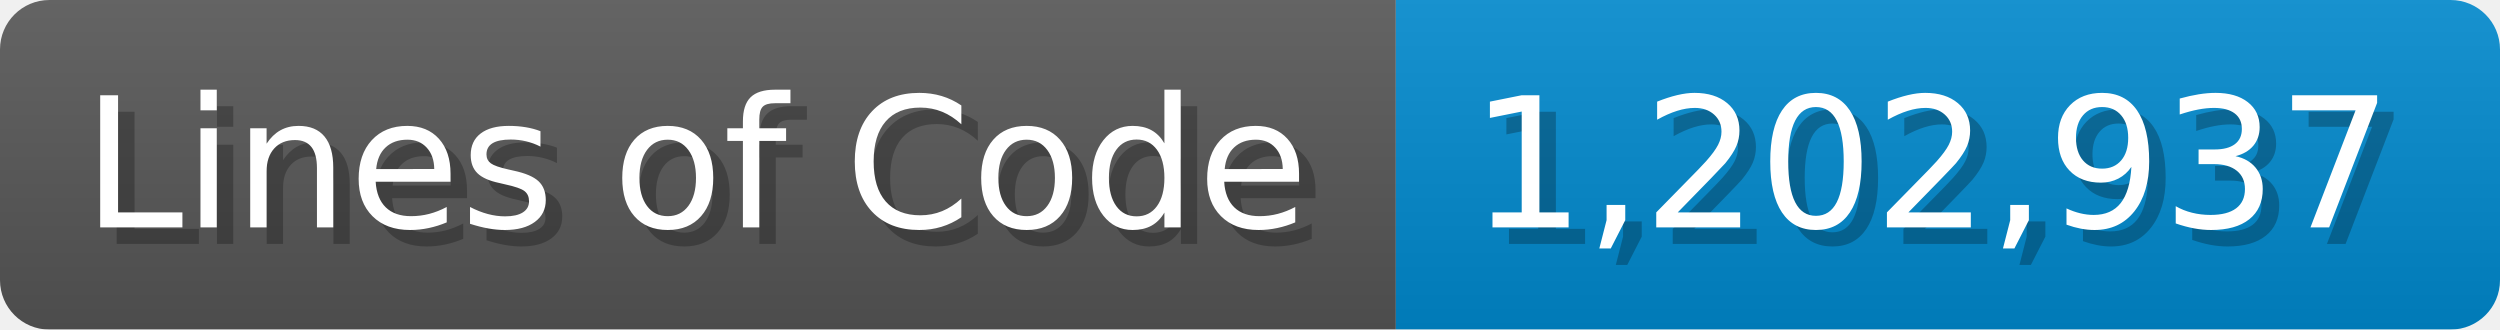
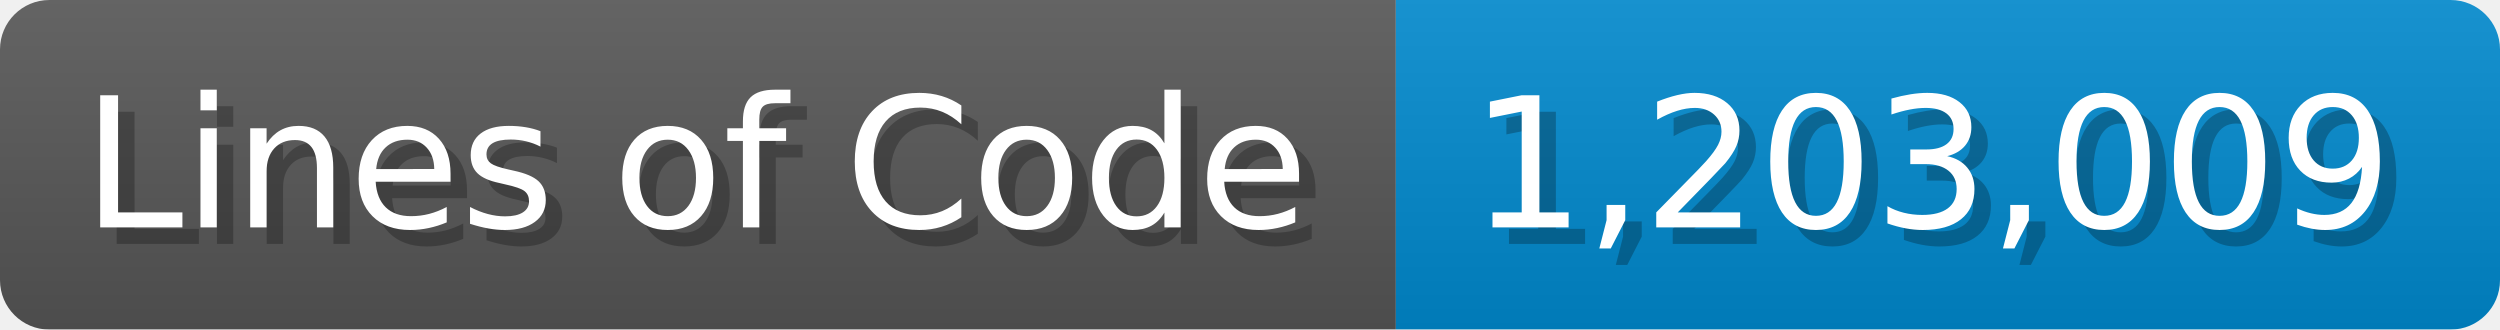
<svg xmlns="http://www.w3.org/2000/svg" width="151.7" height="20" viewBox="0 0 1517 200">
  <linearGradient id="a" x2="0" y2="100%">
    <stop offset="0" stop-opacity=".1" stop-color="#EEE" />
    <stop offset="1" stop-opacity=".1" />
  </linearGradient>
  <mask id="m">
    <rect width="1517" height="200" rx="30" fill="#FFF" />
  </mask>
  <g mask="url(#m)">
    <rect width="847" height="200" fill="#555" />
    <rect width="670" height="200" fill="#08C" x="847" />
    <rect width="1517" height="200" fill="url(#a)" />
  </g>
  <g fill="#fff" text-anchor="start" font-family="Verdana,DejaVu Sans,sans-serif" font-size="110">
    <text x="60" y="148" textLength="747" fill="#000" opacity="0.25">Lines of Code</text>
    <text x="50" y="138" textLength="747">Lines of Code</text>
-     <text x="902" y="148" textLength="570" fill="#000" opacity="0.25">1,202,937</text>
-     <text x="892" y="138" textLength="570">1,202,937</text>
+     <text x="902" y="148" textLength="570" fill="#000" opacity="0.25">1,203,009</text>
+     <text x="892" y="138" textLength="570">1,203,009</text>
  </g>
</svg>
